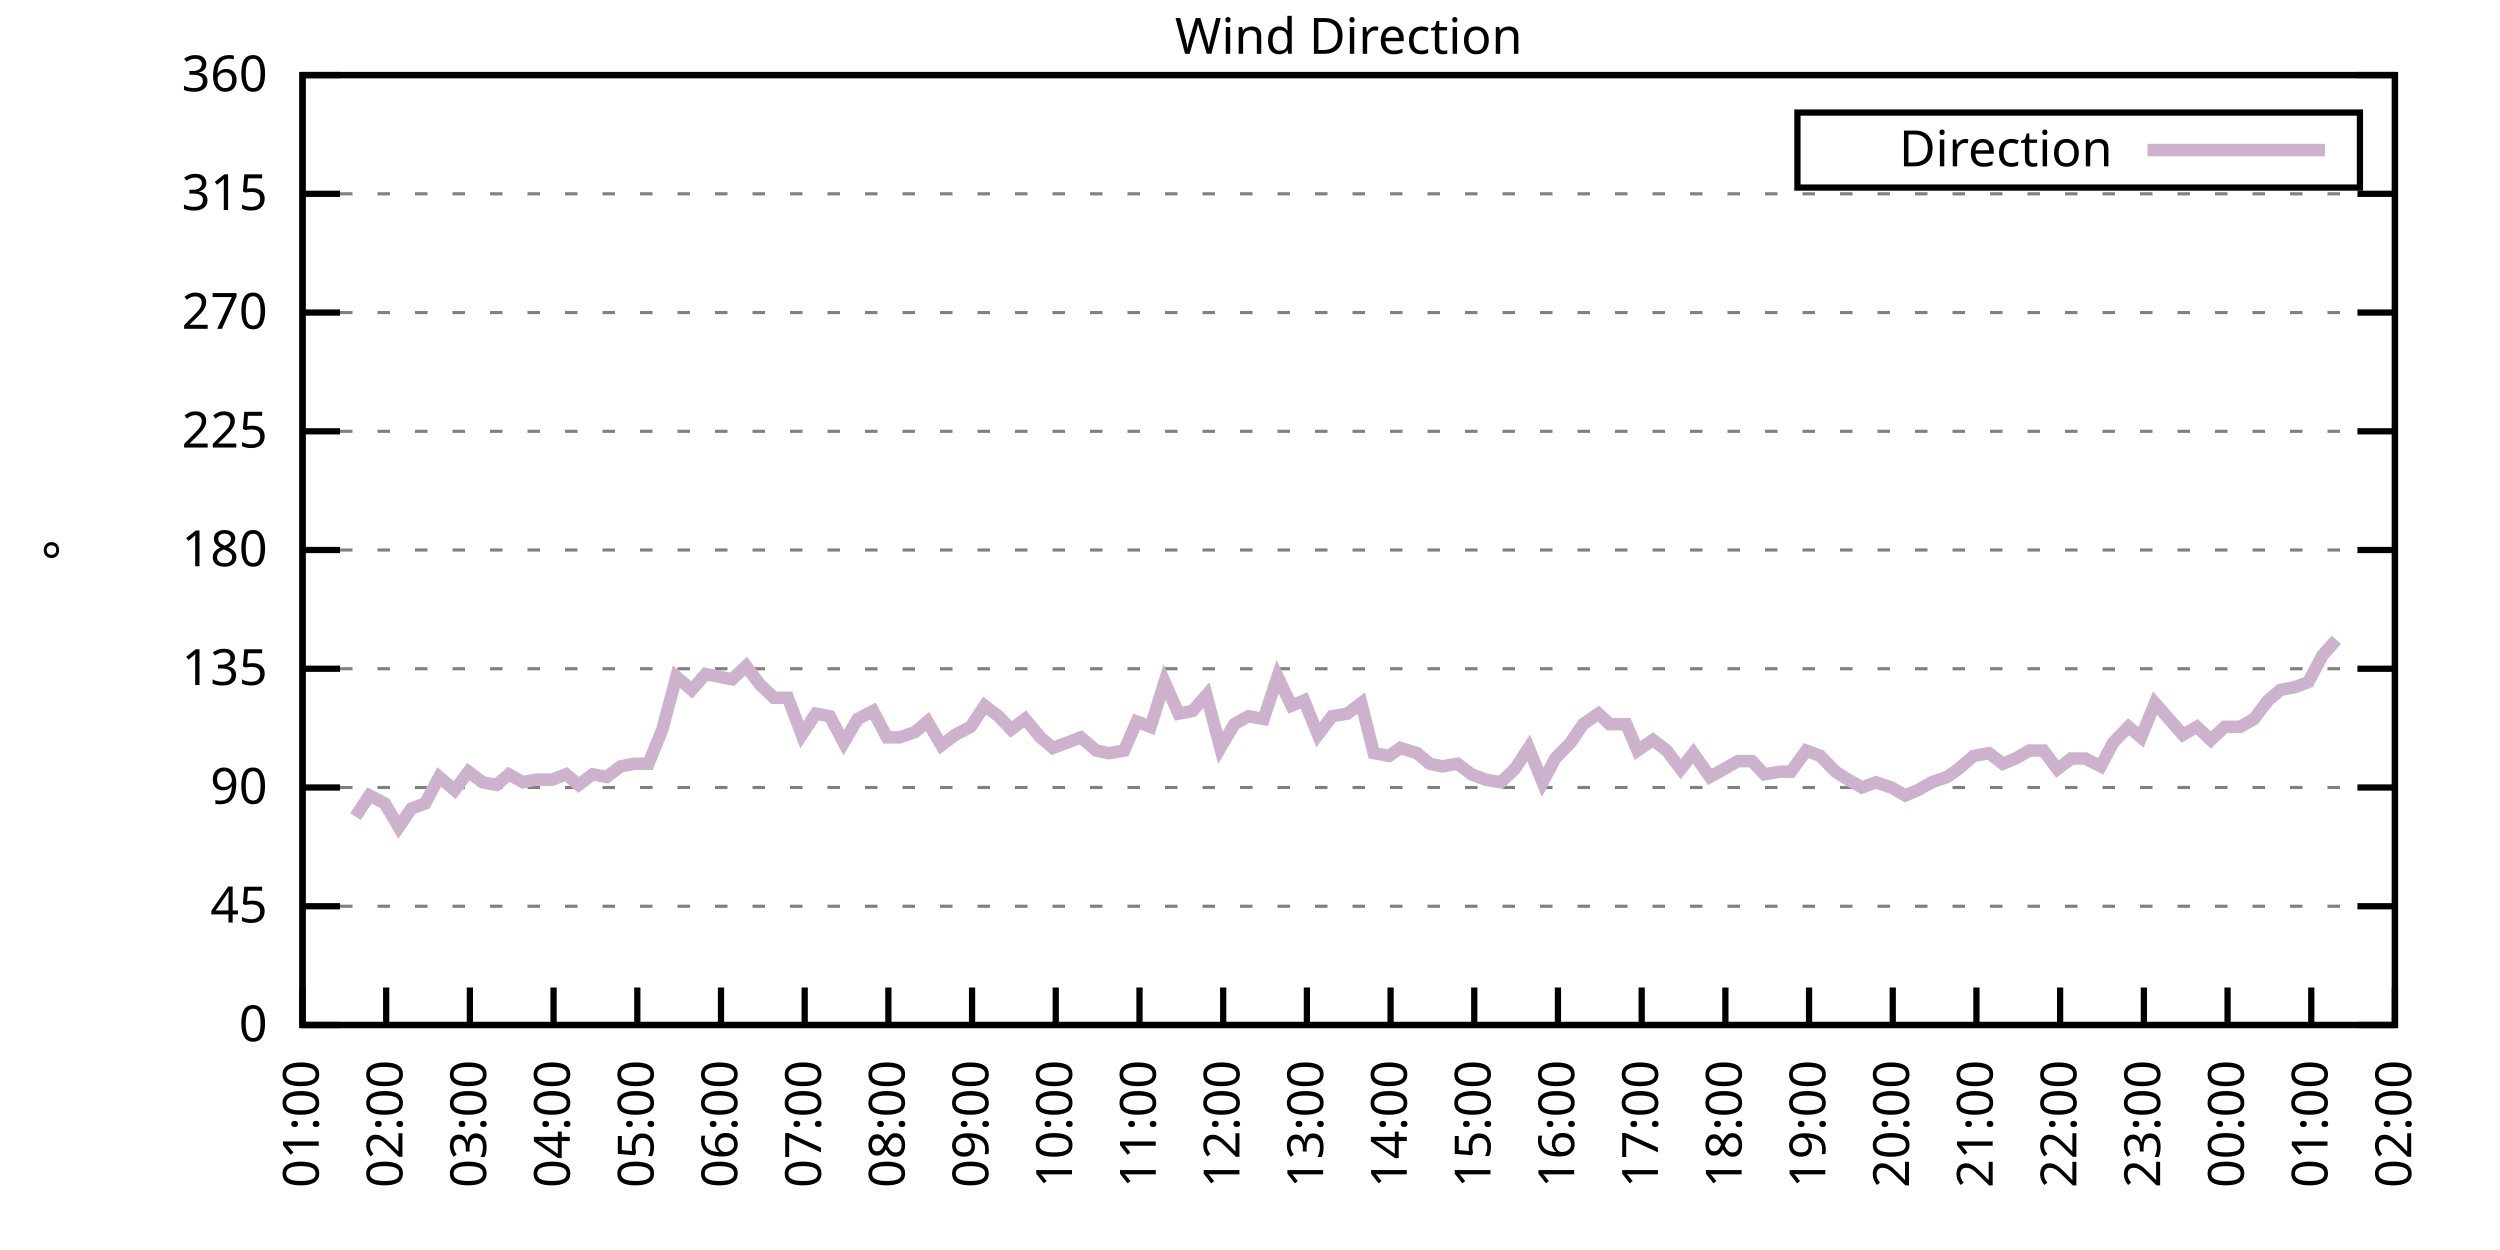
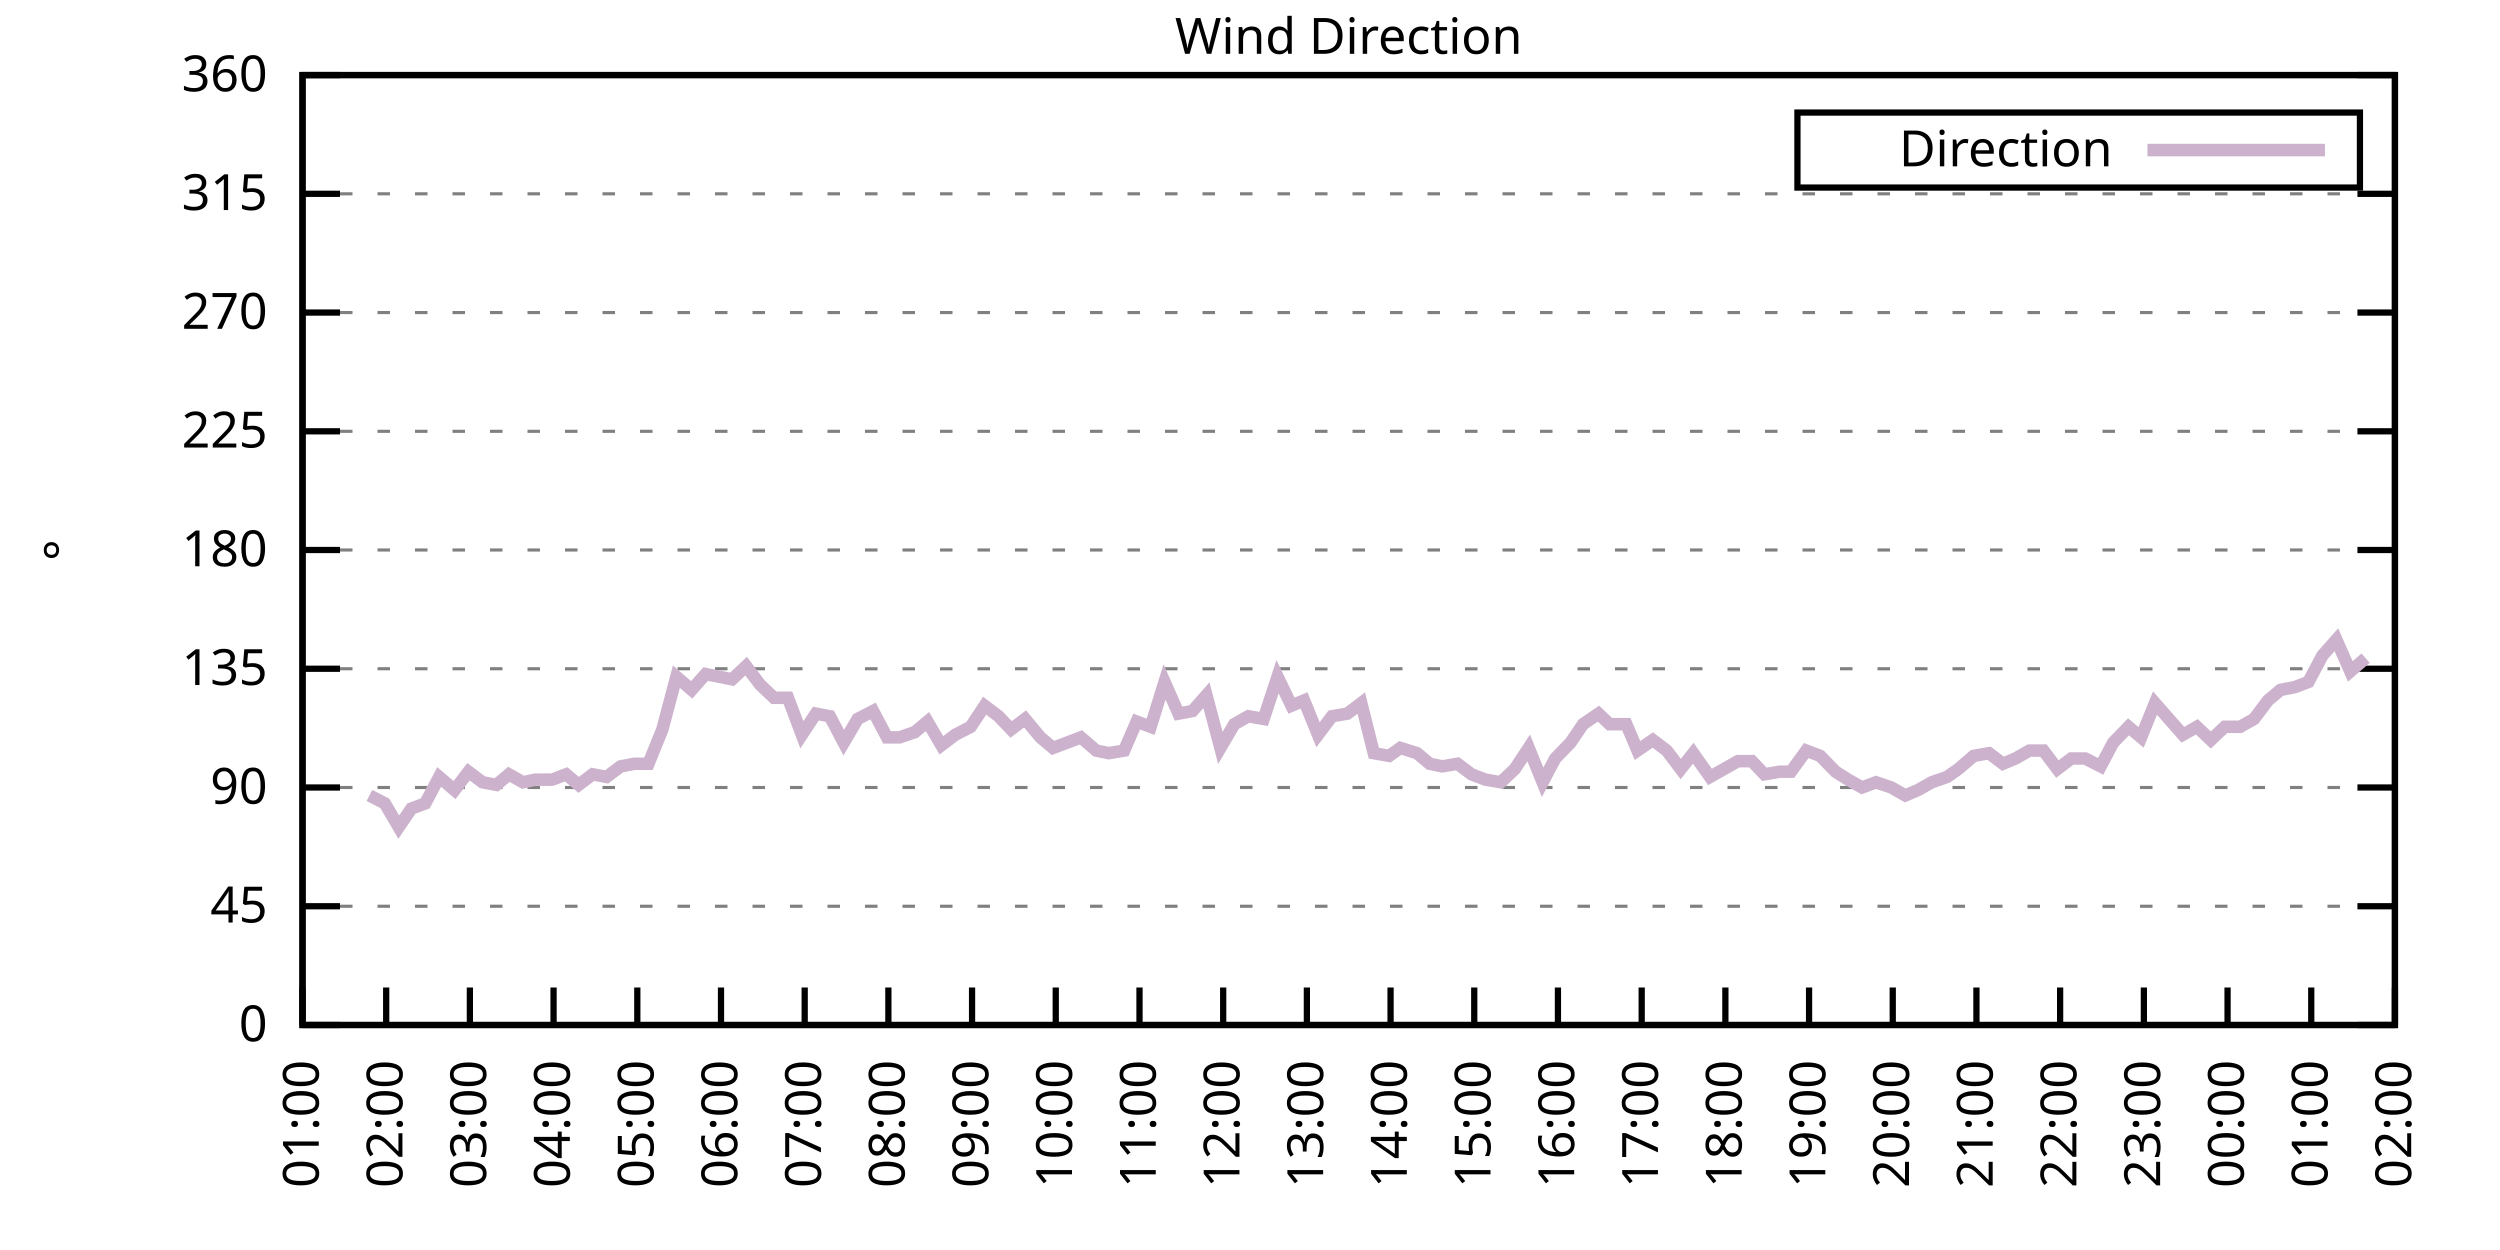
<svg xmlns="http://www.w3.org/2000/svg" xmlns:xlink="http://www.w3.org/1999/xlink" width="400" height="200" viewBox="0 0 400 200">
  <g id="gnuplot_canvas">
    <rect x="0" y="0" width="400" height="200" fill="none" />
    <defs>
      <circle id="gpDot" r="0.5" stroke-width="0.5" stroke="currentColor" />
      <path id="gpPt0" stroke-width="0.333" stroke="currentColor" d="M-1,0 h2 M0,-1 v2" />
      <path id="gpPt1" stroke-width="0.333" stroke="currentColor" d="M-1,-1 L1,1 M1,-1 L-1,1" />
      <path id="gpPt2" stroke-width="0.333" stroke="currentColor" d="M-1,0 L1,0 M0,-1 L0,1 M-1,-1 L1,1 M-1,1 L1,-1" />
      <rect id="gpPt3" stroke-width="0.333" stroke="currentColor" x="-1" y="-1" width="2" height="2" />
      <rect id="gpPt4" stroke-width="0.333" stroke="currentColor" fill="currentColor" x="-1" y="-1" width="2" height="2" />
      <circle id="gpPt5" stroke-width="0.333" stroke="currentColor" cx="0" cy="0" r="1" />
      <use xlink:href="#gpPt5" id="gpPt6" fill="currentColor" stroke="none" />
      <path id="gpPt7" stroke-width="0.333" stroke="currentColor" d="M0,-1.33 L-1.33,0.67 L1.33,0.67 z" />
      <use xlink:href="#gpPt7" id="gpPt8" fill="currentColor" stroke="none" />
      <use xlink:href="#gpPt7" id="gpPt9" stroke="currentColor" transform="rotate(180)" />
      <use xlink:href="#gpPt9" id="gpPt10" fill="currentColor" stroke="none" />
      <use xlink:href="#gpPt3" id="gpPt11" stroke="currentColor" transform="rotate(45)" />
      <use xlink:href="#gpPt11" id="gpPt12" fill="currentColor" stroke="none" />
      <path id="gpPt13" stroke-width="0.333" stroke="currentColor" d="M0,1.330 L1.265,0.411 L0.782,-1.067 L-0.782,-1.076 L-1.265,0.411 z" />
      <use xlink:href="#gpPt13" id="gpPt14" fill="currentColor" stroke="none" />
      <filter id="textbox" filterUnits="objectBoundingBox" x="0" y="0" height="1" width="1">
        <feFlood flood-color="white" flood-opacity="1" result="bgnd" />
        <feComposite in="SourceGraphic" in2="bgnd" operator="atop" />
      </filter>
      <filter id="greybox" filterUnits="objectBoundingBox" x="0" y="0" height="1" width="1">
        <feFlood flood-color="lightgrey" flood-opacity="1" result="grey" />
        <feComposite in="SourceGraphic" in2="grey" operator="atop" />
      </filter>
    </defs>
    <g fill="none" color="white" stroke="currentColor" stroke-width="1.00" stroke-linecap="butt" stroke-linejoin="miter">
</g>
    <g fill="none" color="black" stroke="currentColor" stroke-width="1.00" stroke-linecap="butt" stroke-linejoin="miter">
      <g stroke="none" shape-rendering="crispEdges">
        <polygon fill="rgb(255, 255, 255)" points="48.40,164.00 383.18,164.00 383.18,12.02 48.40,12.02 " />
      </g>
    </g>
    <g fill="none" color="black" stroke="currentColor" stroke-width="1.00" stroke-linecap="butt" stroke-linejoin="miter">
</g>
    <g fill="none" color="black" stroke="black" stroke-width="0.50" stroke-linecap="butt" stroke-linejoin="miter">
</g>
    <g fill="none" color="gray" stroke="currentColor" stroke-width="0.50" stroke-linecap="butt" stroke-linejoin="miter">
      <path stroke="gray" stroke-dasharray="2,4" class="gridline" d="M48.40,164.00 L383.19,164.00  " />
    </g>
    <g fill="none" color="gray" stroke="gray" stroke-width="1.00" stroke-linecap="butt" stroke-linejoin="miter">
</g>
    <g fill="none" color="black" stroke="currentColor" stroke-width="1.00" stroke-linecap="butt" stroke-linejoin="miter">
      <path stroke="black" d="M48.40,164.00 L54.40,164.00 M383.19,164.00 L377.19,164.00  " />
      <g transform="translate(42.80,166.60)" stroke="none" fill="black" font-family="Sans" font-size="8.00" text-anchor="end">
        <text>
          <tspan font-family="Sans"> 0</tspan>
        </text>
      </g>
    </g>
    <g fill="none" color="black" stroke="currentColor" stroke-width="1.00" stroke-linecap="butt" stroke-linejoin="miter">
</g>
    <g fill="none" color="black" stroke="black" stroke-width="0.50" stroke-linecap="butt" stroke-linejoin="miter">
</g>
    <g fill="none" color="gray" stroke="currentColor" stroke-width="0.50" stroke-linecap="butt" stroke-linejoin="miter">
      <path stroke="gray" stroke-dasharray="2,4" class="gridline" d="M48.40,145.00 L383.19,145.00  " />
    </g>
    <g fill="none" color="gray" stroke="gray" stroke-width="1.00" stroke-linecap="butt" stroke-linejoin="miter">
</g>
    <g fill="none" color="black" stroke="currentColor" stroke-width="1.00" stroke-linecap="butt" stroke-linejoin="miter">
      <path stroke="black" d="M48.40,145.00 L54.40,145.00 M383.19,145.00 L377.19,145.00  " />
      <g transform="translate(42.80,147.60)" stroke="none" fill="black" font-family="Sans" font-size="8.00" text-anchor="end">
        <text>
          <tspan font-family="Sans"> 45</tspan>
        </text>
      </g>
    </g>
    <g fill="none" color="black" stroke="currentColor" stroke-width="1.00" stroke-linecap="butt" stroke-linejoin="miter">
</g>
    <g fill="none" color="black" stroke="black" stroke-width="0.50" stroke-linecap="butt" stroke-linejoin="miter">
</g>
    <g fill="none" color="gray" stroke="currentColor" stroke-width="0.50" stroke-linecap="butt" stroke-linejoin="miter">
      <path stroke="gray" stroke-dasharray="2,4" class="gridline" d="M48.40,126.00 L383.19,126.00  " />
    </g>
    <g fill="none" color="gray" stroke="gray" stroke-width="1.00" stroke-linecap="butt" stroke-linejoin="miter">
</g>
    <g fill="none" color="black" stroke="currentColor" stroke-width="1.00" stroke-linecap="butt" stroke-linejoin="miter">
      <path stroke="black" d="M48.40,126.00 L54.40,126.00 M383.19,126.00 L377.19,126.00  " />
      <g transform="translate(42.80,128.60)" stroke="none" fill="black" font-family="Sans" font-size="8.00" text-anchor="end">
        <text>
          <tspan font-family="Sans"> 90</tspan>
        </text>
      </g>
    </g>
    <g fill="none" color="black" stroke="currentColor" stroke-width="1.00" stroke-linecap="butt" stroke-linejoin="miter">
</g>
    <g fill="none" color="black" stroke="black" stroke-width="0.50" stroke-linecap="butt" stroke-linejoin="miter">
</g>
    <g fill="none" color="gray" stroke="currentColor" stroke-width="0.50" stroke-linecap="butt" stroke-linejoin="miter">
      <path stroke="gray" stroke-dasharray="2,4" class="gridline" d="M48.40,107.00 L383.19,107.00  " />
    </g>
    <g fill="none" color="gray" stroke="gray" stroke-width="1.00" stroke-linecap="butt" stroke-linejoin="miter">
</g>
    <g fill="none" color="black" stroke="currentColor" stroke-width="1.00" stroke-linecap="butt" stroke-linejoin="miter">
      <path stroke="black" d="M48.40,107.00 L54.40,107.00 M383.19,107.00 L377.19,107.00  " />
      <g transform="translate(42.80,109.60)" stroke="none" fill="black" font-family="Sans" font-size="8.00" text-anchor="end">
        <text>
          <tspan font-family="Sans"> 135</tspan>
        </text>
      </g>
    </g>
    <g fill="none" color="black" stroke="currentColor" stroke-width="1.00" stroke-linecap="butt" stroke-linejoin="miter">
</g>
    <g fill="none" color="black" stroke="black" stroke-width="0.50" stroke-linecap="butt" stroke-linejoin="miter">
</g>
    <g fill="none" color="gray" stroke="currentColor" stroke-width="0.50" stroke-linecap="butt" stroke-linejoin="miter">
      <path stroke="gray" stroke-dasharray="2,4" class="gridline" d="M48.40,88.00 L383.19,88.00  " />
    </g>
    <g fill="none" color="gray" stroke="gray" stroke-width="1.00" stroke-linecap="butt" stroke-linejoin="miter">
</g>
    <g fill="none" color="black" stroke="currentColor" stroke-width="1.00" stroke-linecap="butt" stroke-linejoin="miter">
      <path stroke="black" d="M48.40,88.00 L54.40,88.00 M383.19,88.00 L377.19,88.00  " />
      <g transform="translate(42.80,90.60)" stroke="none" fill="black" font-family="Sans" font-size="8.00" text-anchor="end">
        <text>
          <tspan font-family="Sans"> 180</tspan>
        </text>
      </g>
    </g>
    <g fill="none" color="black" stroke="currentColor" stroke-width="1.00" stroke-linecap="butt" stroke-linejoin="miter">
</g>
    <g fill="none" color="black" stroke="black" stroke-width="0.50" stroke-linecap="butt" stroke-linejoin="miter">
</g>
    <g fill="none" color="gray" stroke="currentColor" stroke-width="0.50" stroke-linecap="butt" stroke-linejoin="miter">
      <path stroke="gray" stroke-dasharray="2,4" class="gridline" d="M48.40,69.01 L383.19,69.01  " />
    </g>
    <g fill="none" color="gray" stroke="gray" stroke-width="1.00" stroke-linecap="butt" stroke-linejoin="miter">
</g>
    <g fill="none" color="black" stroke="currentColor" stroke-width="1.00" stroke-linecap="butt" stroke-linejoin="miter">
      <path stroke="black" d="M48.40,69.01 L54.40,69.01 M383.19,69.01 L377.19,69.01  " />
      <g transform="translate(42.80,71.61)" stroke="none" fill="black" font-family="Sans" font-size="8.00" text-anchor="end">
        <text>
          <tspan font-family="Sans"> 225</tspan>
        </text>
      </g>
    </g>
    <g fill="none" color="black" stroke="currentColor" stroke-width="1.00" stroke-linecap="butt" stroke-linejoin="miter">
</g>
    <g fill="none" color="black" stroke="black" stroke-width="0.50" stroke-linecap="butt" stroke-linejoin="miter">
</g>
    <g fill="none" color="gray" stroke="currentColor" stroke-width="0.50" stroke-linecap="butt" stroke-linejoin="miter">
      <path stroke="gray" stroke-dasharray="2,4" class="gridline" d="M48.40,50.01 L383.19,50.01  " />
    </g>
    <g fill="none" color="gray" stroke="gray" stroke-width="1.00" stroke-linecap="butt" stroke-linejoin="miter">
</g>
    <g fill="none" color="black" stroke="currentColor" stroke-width="1.00" stroke-linecap="butt" stroke-linejoin="miter">
      <path stroke="black" d="M48.40,50.01 L54.40,50.01 M383.19,50.01 L377.19,50.01  " />
      <g transform="translate(42.80,52.61)" stroke="none" fill="black" font-family="Sans" font-size="8.00" text-anchor="end">
        <text>
          <tspan font-family="Sans"> 270</tspan>
        </text>
      </g>
    </g>
    <g fill="none" color="black" stroke="currentColor" stroke-width="1.00" stroke-linecap="butt" stroke-linejoin="miter">
</g>
    <g fill="none" color="black" stroke="black" stroke-width="0.50" stroke-linecap="butt" stroke-linejoin="miter">
</g>
    <g fill="none" color="gray" stroke="currentColor" stroke-width="0.50" stroke-linecap="butt" stroke-linejoin="miter">
      <path stroke="gray" stroke-dasharray="2,4" class="gridline" d="M48.40,31.01 L383.19,31.01  " />
    </g>
    <g fill="none" color="gray" stroke="gray" stroke-width="1.00" stroke-linecap="butt" stroke-linejoin="miter">
</g>
    <g fill="none" color="black" stroke="currentColor" stroke-width="1.00" stroke-linecap="butt" stroke-linejoin="miter">
      <path stroke="black" d="M48.40,31.01 L54.40,31.01 M383.19,31.01 L377.19,31.01  " />
      <g transform="translate(42.80,33.61)" stroke="none" fill="black" font-family="Sans" font-size="8.00" text-anchor="end">
        <text>
          <tspan font-family="Sans"> 315</tspan>
        </text>
      </g>
    </g>
    <g fill="none" color="black" stroke="currentColor" stroke-width="1.00" stroke-linecap="butt" stroke-linejoin="miter">
</g>
    <g fill="none" color="black" stroke="black" stroke-width="0.50" stroke-linecap="butt" stroke-linejoin="miter">
</g>
    <g fill="none" color="gray" stroke="currentColor" stroke-width="0.50" stroke-linecap="butt" stroke-linejoin="miter">
      <path stroke="gray" stroke-dasharray="2,4" class="gridline" d="M48.40,12.01 L383.19,12.01  " />
    </g>
    <g fill="none" color="gray" stroke="gray" stroke-width="1.00" stroke-linecap="butt" stroke-linejoin="miter">
</g>
    <g fill="none" color="black" stroke="currentColor" stroke-width="1.00" stroke-linecap="butt" stroke-linejoin="miter">
      <path stroke="black" d="M48.40,12.01 L54.40,12.01 M383.19,12.01 L377.19,12.01  " />
      <g transform="translate(42.80,14.61)" stroke="none" fill="black" font-family="Sans" font-size="8.00" text-anchor="end">
        <text>
          <tspan font-family="Sans"> 360</tspan>
        </text>
      </g>
    </g>
    <g fill="none" color="black" stroke="currentColor" stroke-width="1.00" stroke-linecap="butt" stroke-linejoin="miter">
      <path stroke="black" d="M48.40,164.00 L48.40,158.00  " />
      <g transform="translate(51.00,169.60) rotate(270.00)" stroke="none" fill="black" font-family="Sans" font-size="8.00" text-anchor="end">
        <text>
          <tspan font-family="Sans">01:00</tspan>
        </text>
      </g>
    </g>
    <g fill="none" color="black" stroke="currentColor" stroke-width="1.00" stroke-linecap="butt" stroke-linejoin="miter">
      <path stroke="black" d="M61.79,164.00 L61.79,158.00  " />
      <g transform="translate(64.39,169.60) rotate(270.00)" stroke="none" fill="black" font-family="Sans" font-size="8.00" text-anchor="end">
        <text>
          <tspan font-family="Sans">02:00</tspan>
        </text>
      </g>
    </g>
    <g fill="none" color="black" stroke="currentColor" stroke-width="1.00" stroke-linecap="butt" stroke-linejoin="miter">
      <path stroke="black" d="M75.18,164.00 L75.18,158.00  " />
      <g transform="translate(77.78,169.60) rotate(270.00)" stroke="none" fill="black" font-family="Sans" font-size="8.00" text-anchor="end">
        <text>
          <tspan font-family="Sans">03:00</tspan>
        </text>
      </g>
    </g>
    <g fill="none" color="black" stroke="currentColor" stroke-width="1.00" stroke-linecap="butt" stroke-linejoin="miter">
      <path stroke="black" d="M88.57,164.00 L88.57,158.00  " />
      <g transform="translate(91.17,169.60) rotate(270.00)" stroke="none" fill="black" font-family="Sans" font-size="8.00" text-anchor="end">
        <text>
          <tspan font-family="Sans">04:00</tspan>
        </text>
      </g>
    </g>
    <g fill="none" color="black" stroke="currentColor" stroke-width="1.00" stroke-linecap="butt" stroke-linejoin="miter">
      <path stroke="black" d="M101.97,164.00 L101.97,158.00  " />
      <g transform="translate(104.57,169.60) rotate(270.00)" stroke="none" fill="black" font-family="Sans" font-size="8.00" text-anchor="end">
        <text>
          <tspan font-family="Sans">05:00</tspan>
        </text>
      </g>
    </g>
    <g fill="none" color="black" stroke="currentColor" stroke-width="1.00" stroke-linecap="butt" stroke-linejoin="miter">
      <path stroke="black" d="M115.36,164.00 L115.36,158.00  " />
      <g transform="translate(117.96,169.60) rotate(270.00)" stroke="none" fill="black" font-family="Sans" font-size="8.00" text-anchor="end">
        <text>
          <tspan font-family="Sans">06:00</tspan>
        </text>
      </g>
    </g>
    <g fill="none" color="black" stroke="currentColor" stroke-width="1.00" stroke-linecap="butt" stroke-linejoin="miter">
      <path stroke="black" d="M128.75,164.00 L128.75,158.00  " />
      <g transform="translate(131.35,169.60) rotate(270.00)" stroke="none" fill="black" font-family="Sans" font-size="8.00" text-anchor="end">
        <text>
          <tspan font-family="Sans">07:00</tspan>
        </text>
      </g>
    </g>
    <g fill="none" color="black" stroke="currentColor" stroke-width="1.00" stroke-linecap="butt" stroke-linejoin="miter">
      <path stroke="black" d="M142.14,164.00 L142.14,158.00  " />
      <g transform="translate(144.74,169.60) rotate(270.00)" stroke="none" fill="black" font-family="Sans" font-size="8.00" text-anchor="end">
        <text>
          <tspan font-family="Sans">08:00</tspan>
        </text>
      </g>
    </g>
    <g fill="none" color="black" stroke="currentColor" stroke-width="1.00" stroke-linecap="butt" stroke-linejoin="miter">
      <path stroke="black" d="M155.53,164.00 L155.53,158.00  " />
      <g transform="translate(158.13,169.60) rotate(270.00)" stroke="none" fill="black" font-family="Sans" font-size="8.00" text-anchor="end">
        <text>
          <tspan font-family="Sans">09:00</tspan>
        </text>
      </g>
    </g>
    <g fill="none" color="black" stroke="currentColor" stroke-width="1.00" stroke-linecap="butt" stroke-linejoin="miter">
      <path stroke="black" d="M168.92,164.00 L168.92,158.00  " />
      <g transform="translate(171.52,169.60) rotate(270.00)" stroke="none" fill="black" font-family="Sans" font-size="8.00" text-anchor="end">
        <text>
          <tspan font-family="Sans">10:00</tspan>
        </text>
      </g>
    </g>
    <g fill="none" color="black" stroke="currentColor" stroke-width="1.00" stroke-linecap="butt" stroke-linejoin="miter">
      <path stroke="black" d="M182.32,164.00 L182.32,158.00  " />
      <g transform="translate(184.92,169.60) rotate(270.00)" stroke="none" fill="black" font-family="Sans" font-size="8.00" text-anchor="end">
        <text>
          <tspan font-family="Sans">11:00</tspan>
        </text>
      </g>
    </g>
    <g fill="none" color="black" stroke="currentColor" stroke-width="1.00" stroke-linecap="butt" stroke-linejoin="miter">
      <path stroke="black" d="M195.71,164.00 L195.71,158.00  " />
      <g transform="translate(198.31,169.60) rotate(270.00)" stroke="none" fill="black" font-family="Sans" font-size="8.00" text-anchor="end">
        <text>
          <tspan font-family="Sans">12:00</tspan>
        </text>
      </g>
    </g>
    <g fill="none" color="black" stroke="currentColor" stroke-width="1.00" stroke-linecap="butt" stroke-linejoin="miter">
      <path stroke="black" d="M209.10,164.00 L209.10,158.00  " />
      <g transform="translate(211.70,169.60) rotate(270.00)" stroke="none" fill="black" font-family="Sans" font-size="8.00" text-anchor="end">
        <text>
          <tspan font-family="Sans">13:00</tspan>
        </text>
      </g>
    </g>
    <g fill="none" color="black" stroke="currentColor" stroke-width="1.00" stroke-linecap="butt" stroke-linejoin="miter">
      <path stroke="black" d="M222.49,164.00 L222.49,158.00  " />
      <g transform="translate(225.09,169.60) rotate(270.00)" stroke="none" fill="black" font-family="Sans" font-size="8.00" text-anchor="end">
        <text>
          <tspan font-family="Sans">14:00</tspan>
        </text>
      </g>
    </g>
    <g fill="none" color="black" stroke="currentColor" stroke-width="1.00" stroke-linecap="butt" stroke-linejoin="miter">
      <path stroke="black" d="M235.88,164.00 L235.88,158.00  " />
      <g transform="translate(238.48,169.60) rotate(270.00)" stroke="none" fill="black" font-family="Sans" font-size="8.00" text-anchor="end">
        <text>
          <tspan font-family="Sans">15:00</tspan>
        </text>
      </g>
    </g>
    <g fill="none" color="black" stroke="currentColor" stroke-width="1.00" stroke-linecap="butt" stroke-linejoin="miter">
      <path stroke="black" d="M249.27,164.00 L249.27,158.00  " />
      <g transform="translate(251.87,169.60) rotate(270.00)" stroke="none" fill="black" font-family="Sans" font-size="8.00" text-anchor="end">
        <text>
          <tspan font-family="Sans">16:00</tspan>
        </text>
      </g>
    </g>
    <g fill="none" color="black" stroke="currentColor" stroke-width="1.00" stroke-linecap="butt" stroke-linejoin="miter">
      <path stroke="black" d="M262.67,164.00 L262.67,158.00  " />
      <g transform="translate(265.27,169.60) rotate(270.00)" stroke="none" fill="black" font-family="Sans" font-size="8.00" text-anchor="end">
        <text>
          <tspan font-family="Sans">17:00</tspan>
        </text>
      </g>
    </g>
    <g fill="none" color="black" stroke="currentColor" stroke-width="1.00" stroke-linecap="butt" stroke-linejoin="miter">
      <path stroke="black" d="M276.06,164.00 L276.06,158.00  " />
      <g transform="translate(278.66,169.60) rotate(270.00)" stroke="none" fill="black" font-family="Sans" font-size="8.00" text-anchor="end">
        <text>
          <tspan font-family="Sans">18:00</tspan>
        </text>
      </g>
    </g>
    <g fill="none" color="black" stroke="currentColor" stroke-width="1.00" stroke-linecap="butt" stroke-linejoin="miter">
      <path stroke="black" d="M289.45,164.00 L289.45,158.00  " />
      <g transform="translate(292.05,169.60) rotate(270.00)" stroke="none" fill="black" font-family="Sans" font-size="8.00" text-anchor="end">
        <text>
          <tspan font-family="Sans">19:00</tspan>
        </text>
      </g>
    </g>
    <g fill="none" color="black" stroke="currentColor" stroke-width="1.00" stroke-linecap="butt" stroke-linejoin="miter">
      <path stroke="black" d="M302.84,164.00 L302.84,158.00  " />
      <g transform="translate(305.44,169.60) rotate(270.00)" stroke="none" fill="black" font-family="Sans" font-size="8.00" text-anchor="end">
        <text>
          <tspan font-family="Sans">20:00</tspan>
        </text>
      </g>
    </g>
    <g fill="none" color="black" stroke="currentColor" stroke-width="1.00" stroke-linecap="butt" stroke-linejoin="miter">
      <path stroke="black" d="M316.23,164.00 L316.23,158.00  " />
      <g transform="translate(318.83,169.60) rotate(270.00)" stroke="none" fill="black" font-family="Sans" font-size="8.00" text-anchor="end">
        <text>
          <tspan font-family="Sans">21:00</tspan>
        </text>
      </g>
    </g>
    <g fill="none" color="black" stroke="currentColor" stroke-width="1.00" stroke-linecap="butt" stroke-linejoin="miter">
      <path stroke="black" d="M329.62,164.00 L329.62,158.00  " />
      <g transform="translate(332.22,169.60) rotate(270.00)" stroke="none" fill="black" font-family="Sans" font-size="8.00" text-anchor="end">
        <text>
          <tspan font-family="Sans">22:00</tspan>
        </text>
      </g>
    </g>
    <g fill="none" color="black" stroke="currentColor" stroke-width="1.00" stroke-linecap="butt" stroke-linejoin="miter">
      <path stroke="black" d="M343.02,164.00 L343.02,158.00  " />
      <g transform="translate(345.62,169.60) rotate(270.00)" stroke="none" fill="black" font-family="Sans" font-size="8.00" text-anchor="end">
        <text>
          <tspan font-family="Sans">23:00</tspan>
        </text>
      </g>
    </g>
    <g fill="none" color="black" stroke="currentColor" stroke-width="1.00" stroke-linecap="butt" stroke-linejoin="miter">
      <path stroke="black" d="M356.41,164.00 L356.41,158.00  " />
      <g transform="translate(359.01,169.60) rotate(270.00)" stroke="none" fill="black" font-family="Sans" font-size="8.00" text-anchor="end">
        <text>
          <tspan font-family="Sans">00:00</tspan>
        </text>
      </g>
    </g>
    <g fill="none" color="black" stroke="currentColor" stroke-width="1.00" stroke-linecap="butt" stroke-linejoin="miter">
      <path stroke="black" d="M369.80,164.00 L369.80,158.00  " />
      <g transform="translate(372.40,169.60) rotate(270.00)" stroke="none" fill="black" font-family="Sans" font-size="8.00" text-anchor="end">
        <text>
          <tspan font-family="Sans">01:00</tspan>
        </text>
      </g>
    </g>
    <g fill="none" color="black" stroke="currentColor" stroke-width="1.00" stroke-linecap="butt" stroke-linejoin="miter">
      <path stroke="black" d="M383.19,164.00 L383.19,158.00  " />
      <g transform="translate(385.79,169.60) rotate(270.00)" stroke="none" fill="black" font-family="Sans" font-size="8.00" text-anchor="end">
        <text>
          <tspan font-family="Sans">02:00</tspan>
        </text>
      </g>
    </g>
    <g fill="none" color="black" stroke="currentColor" stroke-width="1.00" stroke-linecap="butt" stroke-linejoin="miter">
</g>
    <g fill="none" color="black" stroke="currentColor" stroke-width="1.00" stroke-linecap="butt" stroke-linejoin="miter">
      <path stroke="black" d="M48.40,12.01 L48.40,164.00 L383.19,164.00 L383.19,12.01 L48.40,12.01 Z  " />
    </g>
    <g fill="none" color="black" stroke="currentColor" stroke-width="1.00" stroke-linecap="butt" stroke-linejoin="miter">
</g>
    <g fill="none" color="black" stroke="currentColor" stroke-width="1.00" stroke-linecap="butt" stroke-linejoin="miter">
      <path stroke="black" d="M287.59,30.01 L287.59,18.01 L377.59,18.01 L377.59,30.01 L287.59,30.01 Z  " />
    </g>
    <g id="Wind_direction_plot_1">
      <g fill="none" color="white" stroke="black" stroke-width="2.00" stroke-linecap="butt" stroke-linejoin="miter">
</g>
      <g fill="none" color="black" stroke="currentColor" stroke-width="2.00" stroke-linecap="butt" stroke-linejoin="miter">
        <g transform="translate(337.99,26.61)" stroke="none" fill="black" font-family="Sans" font-size="8.00" text-anchor="end">
          <text>
            <tspan font-family="Sans">Direction</tspan>
          </text>
        </g>
      </g>
      <g fill="none" color="black" stroke="currentColor" stroke-width="2.00" stroke-linecap="butt" stroke-linejoin="miter">
-         <path stroke="rgb(204, 178, 204)" d="M343.59,24.01 L371.99,24.01 M56.88,130.65 L59.11,127.27 L61.57,128.54 L63.80,132.34 L65.81,129.38 L68.04,128.54   L70.27,124.31 L72.73,126.42 L74.96,123.47 L77.19,125.16 L79.42,125.58 L81.43,123.89 L83.66,125.16 L85.67,124.74   L88.35,124.74 L90.58,123.89 L92.59,125.58 L94.82,123.89 L97.06,124.31 L99.29,122.62 L101.52,122.20 L103.75,122.20   L105.98,116.71 L108.22,108.27 L110.67,110.38 L112.90,107.85 L117.14,108.69 L119.38,106.58 L121.61,109.54 L123.84,111.65   L126.07,111.65 L128.30,117.56 L130.54,114.18 L132.77,114.60 L135.00,118.83 L137.23,115.03 L139.69,113.76 L141.92,117.98   L143.93,117.98 L146.38,117.14 L148.39,115.45 L150.62,119.25 L152.85,117.56 L155.31,116.29 L157.54,112.91 L159.77,114.60   L161.78,116.71 L164.01,115.03 L166.47,117.98 L168.48,119.67 L170.71,118.83 L172.94,117.98 L175.40,120.09 L177.41,120.51   L179.86,120.09 L181.87,115.45 L184.10,116.29 L186.33,109.11 L188.57,114.18 L190.80,113.76 L193.03,111.23 L195.26,119.67   L197.49,115.87 L199.73,114.60 L202.18,115.03 L204.41,108.27 L206.64,112.91 L208.65,112.07 L210.88,117.56 L213.12,114.60   L215.57,114.18 L217.80,112.49 L219.81,120.51 L222.27,120.94 L224.05,119.67 L226.73,120.51 L228.74,122.20 L230.75,122.62   L233.20,122.20 L235.44,123.89 L237.67,124.74 L240.12,125.16 L242.36,123.05 L244.59,119.67 L246.82,125.16 L248.83,121.36   L251.28,118.83 L253.29,115.87 L255.75,114.18 L257.53,115.87 L260.21,115.87 L262.00,120.09 L264.45,118.40 L266.68,120.09   L268.92,123.05 L270.92,120.51 L273.60,124.31 L275.83,123.05 L278.07,121.78 L280.30,121.78 L282.31,123.89 L284.76,123.47   L286.55,123.47 L289.00,120.09 L291.23,120.94 L293.69,123.47 L295.70,124.74 L297.93,126.00 L300.16,125.16 L302.62,126.00   L304.85,127.27 L306.86,126.42 L309.09,125.16 L311.54,124.31 L313.33,123.05 L315.79,120.94 L318.24,120.51 L320.47,122.20   L322.48,121.36 L324.71,120.09 L326.95,120.09 L329.18,123.05 L331.41,121.36 L333.64,121.36 L336.10,122.62 L338.10,118.83   L340.56,116.29 L342.57,117.98 L344.80,112.49 L347.03,115.03 L349.26,117.56 L351.50,116.29 L353.73,118.40 L355.96,116.29   L358.42,116.29 L360.65,115.03 L362.88,112.07 L364.89,110.38 L367.12,109.96 L369.35,109.11 L371.58,104.89 L373.82,102.36    " />
+         <path stroke="rgb(204, 178, 204)" d="M343.59,24.01 L371.99,24.01 M59.11,127.27 L61.57,128.54 L63.80,132.34 L65.81,129.38 L68.04,128.54 L70.27,124.31   L72.73,126.42 L74.96,123.47 L77.19,125.16 L79.42,125.58 L81.43,123.89 L83.66,125.16 L85.67,124.74 L88.35,124.74   L90.58,123.89 L92.59,125.58 L94.82,123.89 L97.06,124.31 L99.29,122.62 L101.52,122.20 L103.75,122.20 L105.98,116.71   L108.22,108.27 L110.67,110.38 L112.90,107.85 L117.14,108.69 L119.38,106.58 L121.61,109.54 L123.84,111.65 L126.07,111.65   L128.30,117.56 L130.54,114.18 L132.77,114.60 L135.00,118.83 L137.23,115.03 L139.69,113.76 L141.92,117.98 L143.93,117.98   L146.38,117.14 L148.39,115.45 L150.62,119.25 L152.85,117.56 L155.31,116.29 L157.54,112.91 L159.77,114.60 L161.78,116.71   L164.01,115.03 L166.47,117.98 L168.48,119.67 L170.71,118.83 L172.94,117.98 L175.40,120.09 L177.41,120.51 L179.86,120.09   L181.87,115.45 L184.10,116.29 L186.33,109.11 L188.57,114.18 L190.80,113.76 L193.03,111.23 L195.26,119.67 L197.49,115.87   L199.73,114.60 L202.18,115.03 L204.41,108.27 L206.64,112.91 L208.65,112.07 L210.88,117.56 L213.12,114.60 L215.57,114.18   L217.80,112.49 L219.81,120.51 L222.27,120.94 L224.05,119.67 L226.73,120.51 L228.74,122.20 L230.75,122.62 L233.20,122.20   L235.44,123.89 L237.67,124.74 L240.12,125.16 L242.36,123.05 L244.59,119.67 L246.82,125.16 L248.83,121.36 L251.28,118.83   L253.29,115.87 L255.75,114.18 L257.53,115.87 L260.21,115.87 L262.00,120.09 L264.45,118.40 L266.68,120.09 L268.92,123.05   L270.92,120.51 L273.60,124.31 L275.83,123.05 L278.07,121.78 L280.30,121.78 L282.31,123.89 L284.76,123.47 L286.55,123.47   L289.00,120.09 L291.23,120.94 L293.69,123.47 L295.70,124.74 L297.93,126.00 L300.16,125.16 L302.62,126.00 L304.85,127.27   L306.86,126.42 L309.09,125.16 L311.54,124.31 L313.33,123.05 L315.79,120.94 L318.24,120.51 L320.47,122.20 L322.48,121.36   L324.71,120.09 L326.95,120.09 L329.18,123.05 L331.41,121.36 L333.64,121.36 L336.10,122.62 L338.10,118.83 L340.56,116.29   L342.57,117.98 L344.80,112.49 L347.03,115.03 L349.26,117.56 L351.50,116.29 L353.73,118.40 L355.96,116.29 L358.42,116.29   L360.65,115.03 L362.88,112.07 L364.89,110.38 L367.12,109.96 L369.35,109.11 L371.58,104.89 L373.82,102.36 L376.05,107.43   L378.50,105.31  " />
      </g>
    </g>
    <g fill="none" color="black" stroke="currentColor" stroke-width="2.00" stroke-linecap="butt" stroke-linejoin="miter">
</g>
    <g fill="none" color="black" stroke="black" stroke-width="1.00" stroke-linecap="butt" stroke-linejoin="miter">
</g>
    <g fill="none" color="black" stroke="currentColor" stroke-width="1.00" stroke-linecap="butt" stroke-linejoin="miter">
      <path stroke="black" d="M48.40,12.01 L48.40,164.00 L383.19,164.00 L383.19,12.01 L48.40,12.01 Z  " />
      <g transform="translate(12.80,88.01) rotate(270.00)" stroke="none" fill="black" font-family="Sans" font-size="8.00" text-anchor="middle">
        <text>
          <tspan font-family="Sans">°</tspan>
        </text>
      </g>
    </g>
    <g fill="none" color="black" stroke="currentColor" stroke-width="1.00" stroke-linecap="butt" stroke-linejoin="miter">
</g>
    <g fill="none" color="black" stroke="currentColor" stroke-width="1.00" stroke-linecap="butt" stroke-linejoin="miter">
      <g transform="translate(215.79,8.61)" stroke="none" fill="black" font-family="Sans" font-size="8.00" text-anchor="middle">
        <text>
          <tspan font-family="Sans">Wind Direction</tspan>
        </text>
      </g>
    </g>
    <g fill="none" color="black" stroke="currentColor" stroke-width="1.00" stroke-linecap="butt" stroke-linejoin="miter">
</g>
  </g>
</svg>
